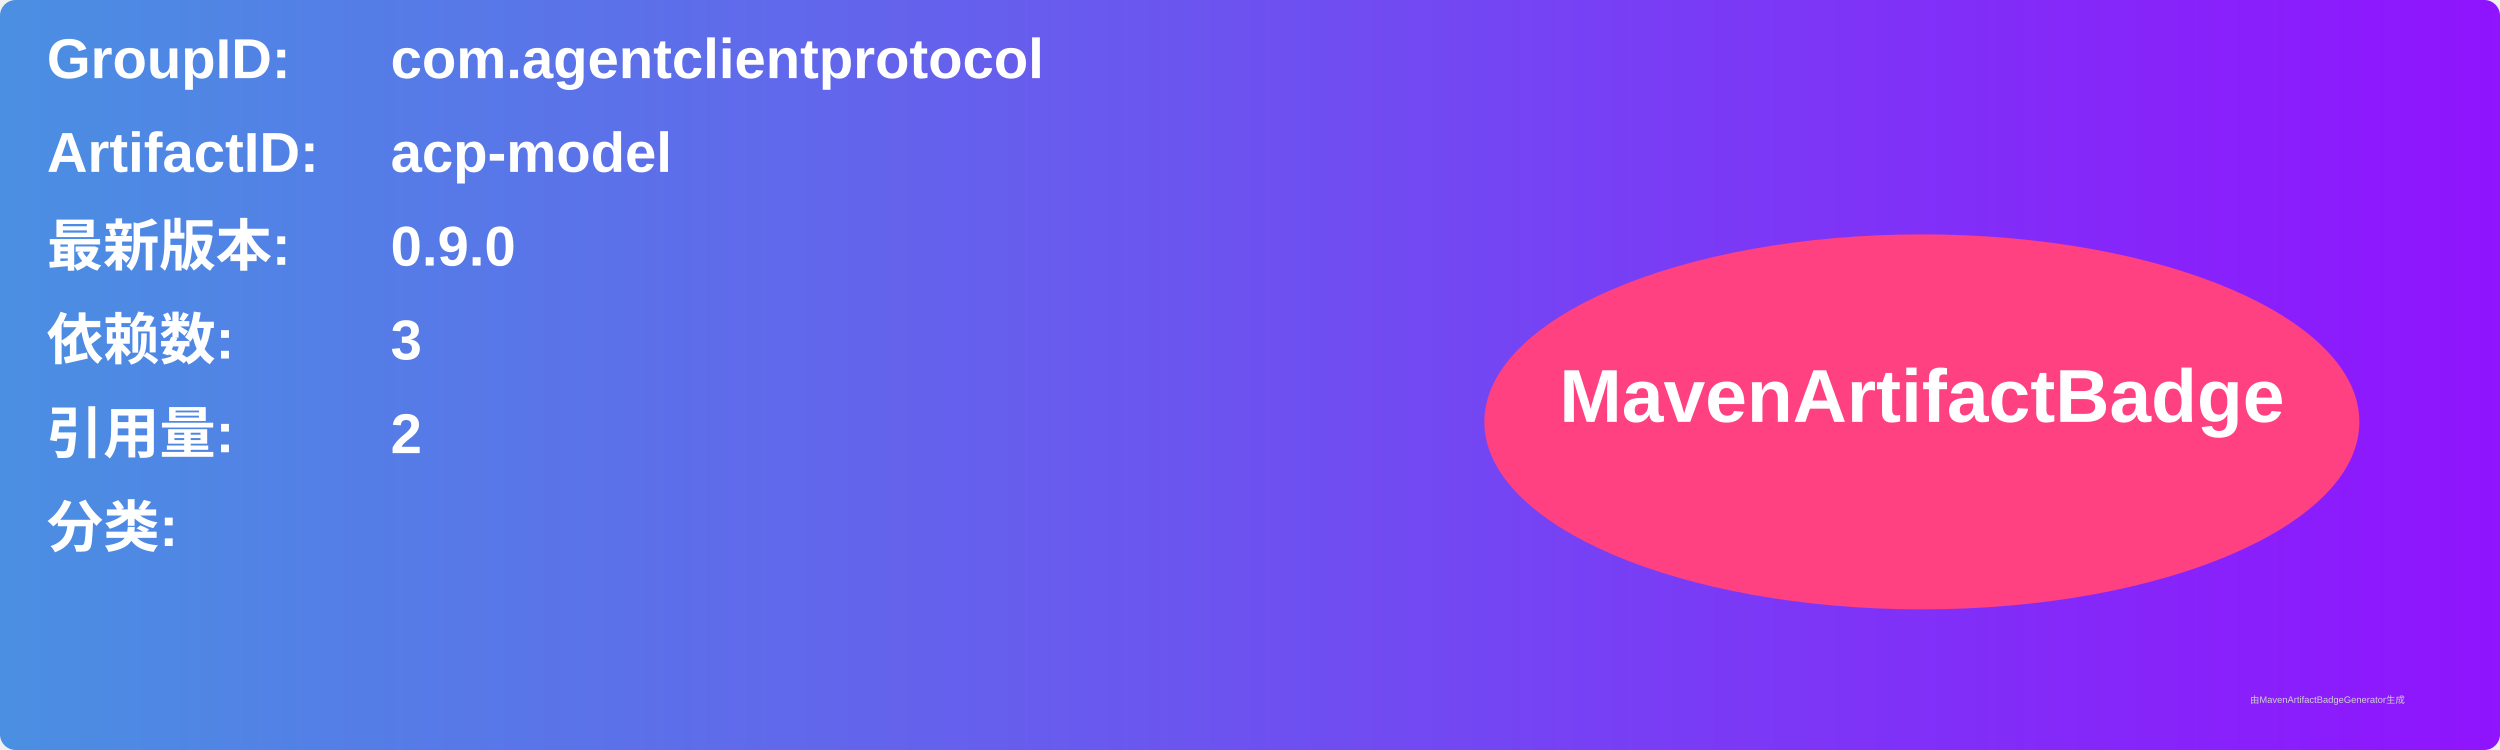
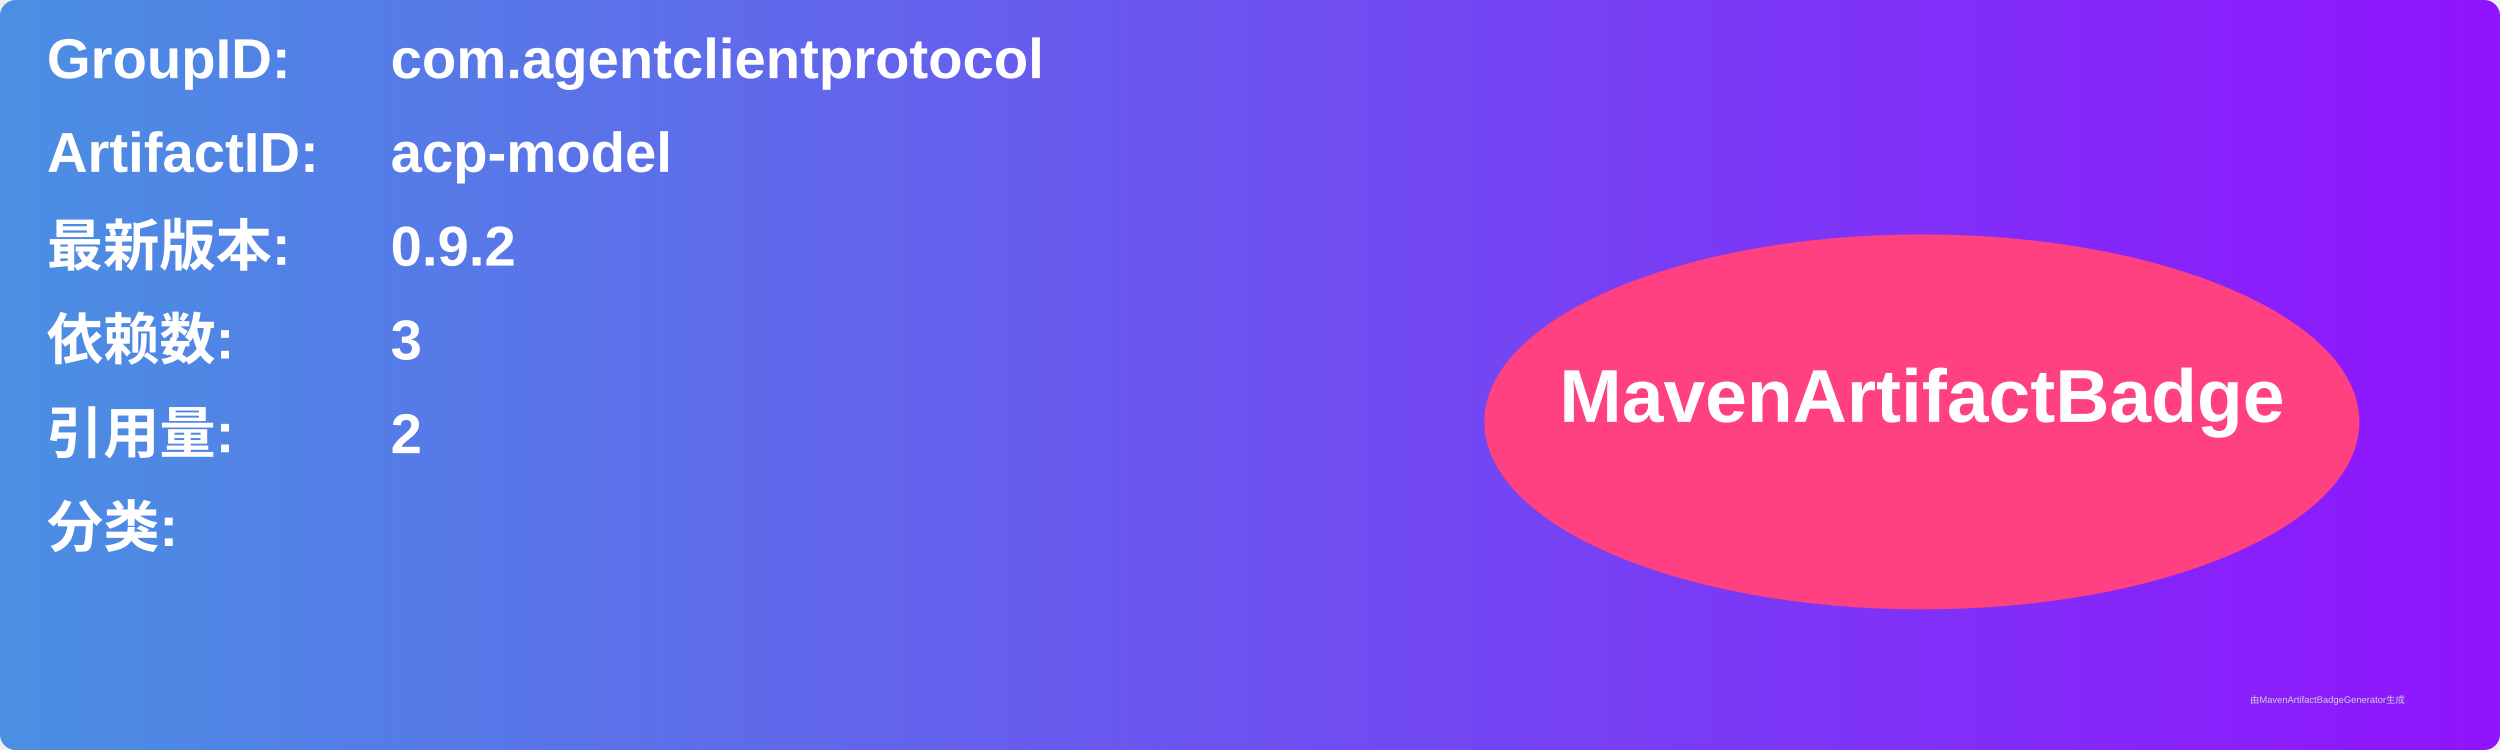
<svg xmlns="http://www.w3.org/2000/svg" width="800" height="240" viewBox="0 0 800 240">
  <linearGradient id="grad" x1="0%" y1="0%" x2="100%" y2="0%">
    <stop offset="0%" stop-color="#4a90e2" />
    <stop offset="100%" stop-color="#9013fe" />
  </linearGradient>
  <rect width="100%" height="100%" rx="5" ry="5" fill="url(#grad)" />
  <g transform="translate(15, 15)">
    <text x="0" y="10" font-family="Arial" font-size="18" fill="white" font-weight="bold" width="260">GroupID:</text>
    <text x="110" y="10" font-family="Arial" font-size="18" fill="white" font-weight="bold" width="460">com.agentclientprotocol</text>
    <text x="0" y="40" font-family="Arial" font-size="18" fill="white" font-weight="bold" width="260">ArtifactID:</text>
    <text x="110" y="40" font-family="Arial" font-size="18" fill="white" font-weight="bold" width="460">acp-model</text>
    <text x="0" y="70" font-family="Arial" font-size="18" fill="white" font-weight="bold">最新版本:</text>
    <text x="110" y="70" font-family="Arial" font-size="18" fill="white" font-weight="bold">
-       <tspan font-weight="bold">0.9.0</tspan>
+       <tspan font-weight="bold">0.9.2</tspan>
    </text>
    <text x="0" y="100" font-family="Arial" font-size="18" fill="white" font-weight="bold">依赖数: </text>
    <text x="110" y="100" font-family="Arial" font-size="18" fill="white">
      <tspan font-weight="bold">3</tspan>
    </text>
    <text x="0" y="130" font-family="Arial" font-size="18" fill="white" font-weight="bold">引用量: </text>
    <text x="110" y="130" font-family="Arial" font-size="18" fill="white">
      <tspan font-weight="bold">2</tspan>
    </text>
    <text x="0" y="160" font-family="Arial" font-size="18" fill="white" font-weight="bold">分类:</text>
    <text x="10" y="190" font-family="Arial" font-size="10" fill="white">
      <tspan font-weight="bold" />
    </text>
    <ellipse cx="600" cy="120" rx="140" ry="60" fill="#ff4081" />
    <text x="600" y="120" text-anchor="middle" font-family="Arial" font-size="24" fill="white" font-weight="bold">MavenArtifactBadge</text>
  </g>
  <text x="720" y="225" font-family="Arial" font-size="3" fill="#d0d0d0">由MavenArtifactBadgeGenerator生成</text>
</svg>
